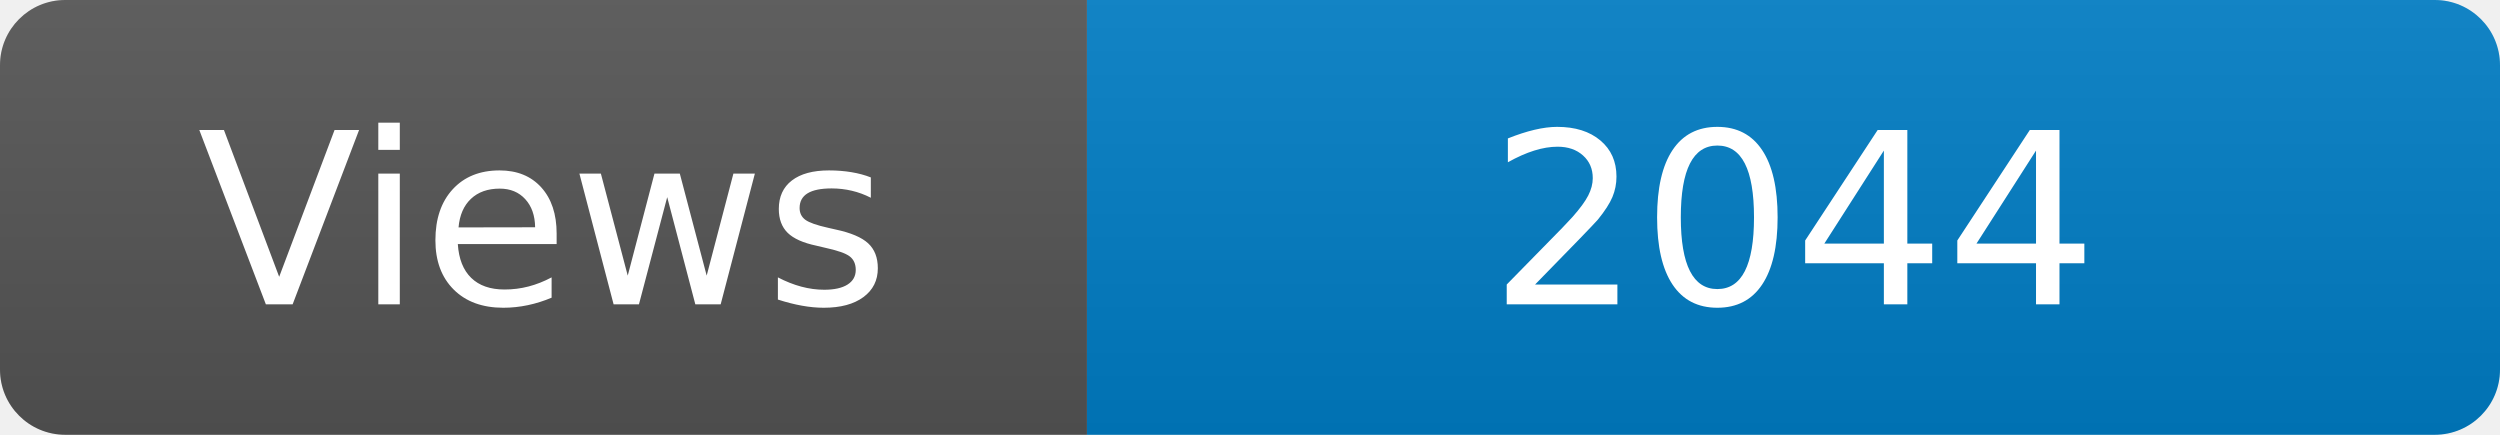
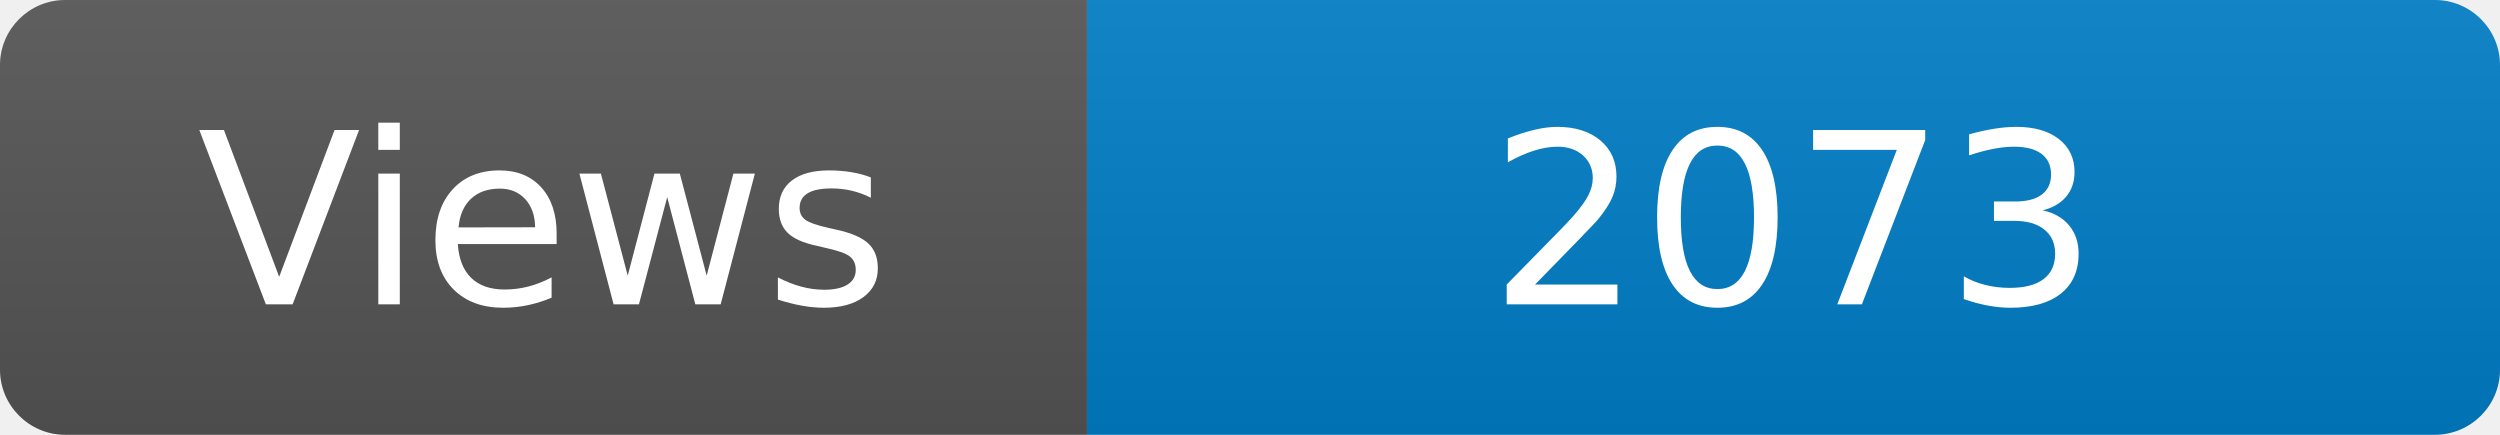
<svg xmlns="http://www.w3.org/2000/svg" width="115" height="20" role="img" aria-label="Maintained?: yes">
  <linearGradient id="s" x2="0" y2="100%">
    <stop offset="0" stop-color="#bbb" stop-opacity=".1" />
    <stop offset="1" stop-opacity=".1" />
  </linearGradient>
  <clipPath id="r">
    <rect width="115" height="20" rx="3" fill="#fff" />
  </clipPath>
  <g clip-path="url(#r)">
    <rect width="50" height="20" fill="#555" />
    <rect x="50" width="160" height="20" fill="#007ec6" />
    <rect width="115" height="20" fill="url(#s)" />
  </g>
  <g fill="#fff" text-anchor="middle" font-family="Verdana,Geneva,DejaVu Sans,sans-serif" font-size="110">
    <text x="250" y="140" transform="scale(.1)" fill="#fff">Views</text>
-     <text x="825" y="140" transform="scale(.1)" fill="#fff">2044</text>
+     <text x="825" y="140" transform="scale(.1)" fill="#fff">2073</text>
  </g>
</svg>
